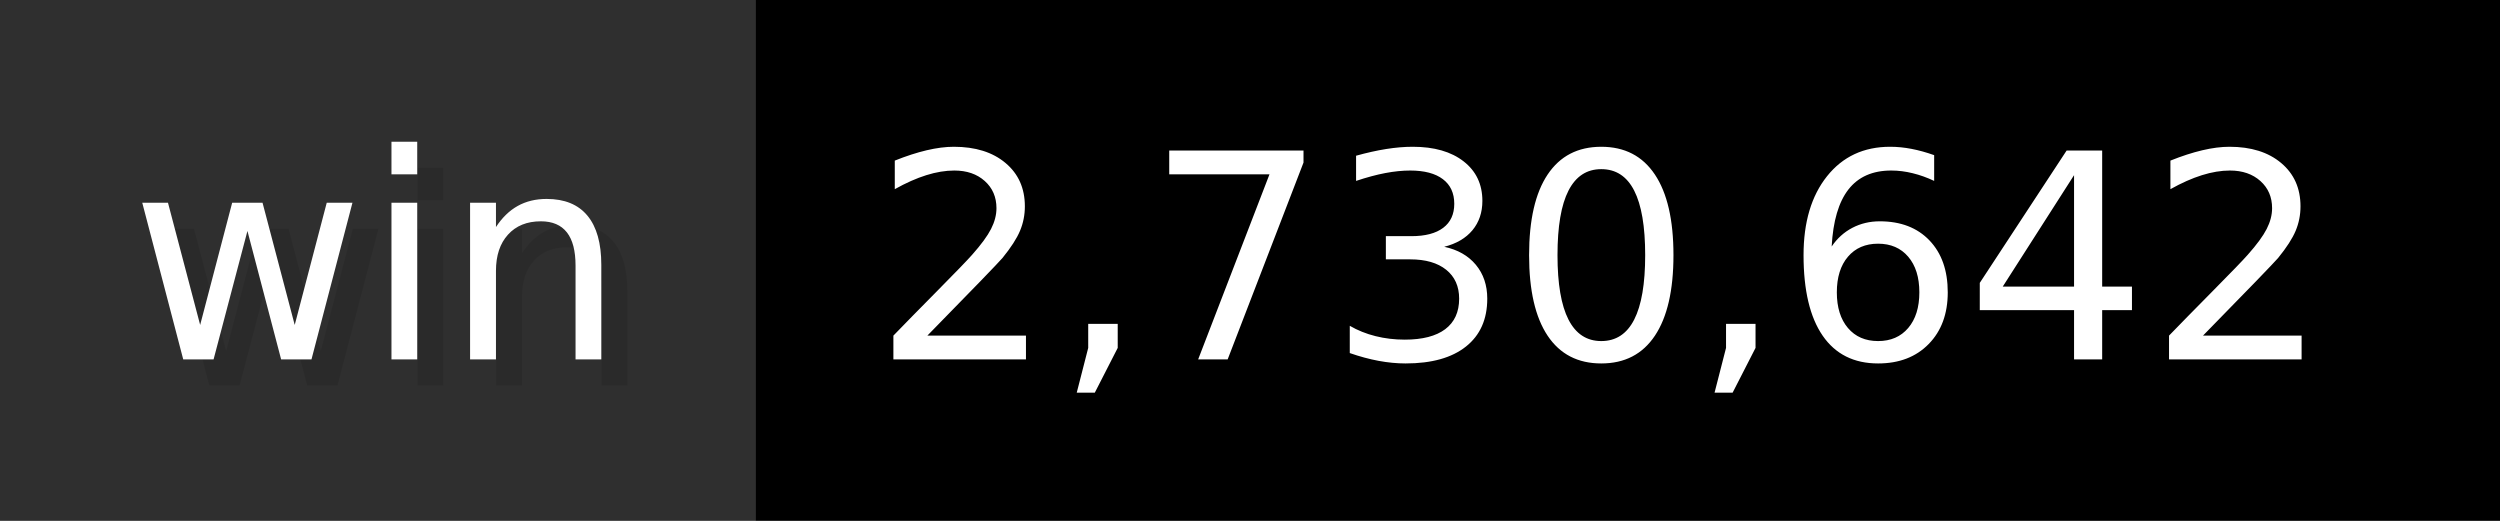
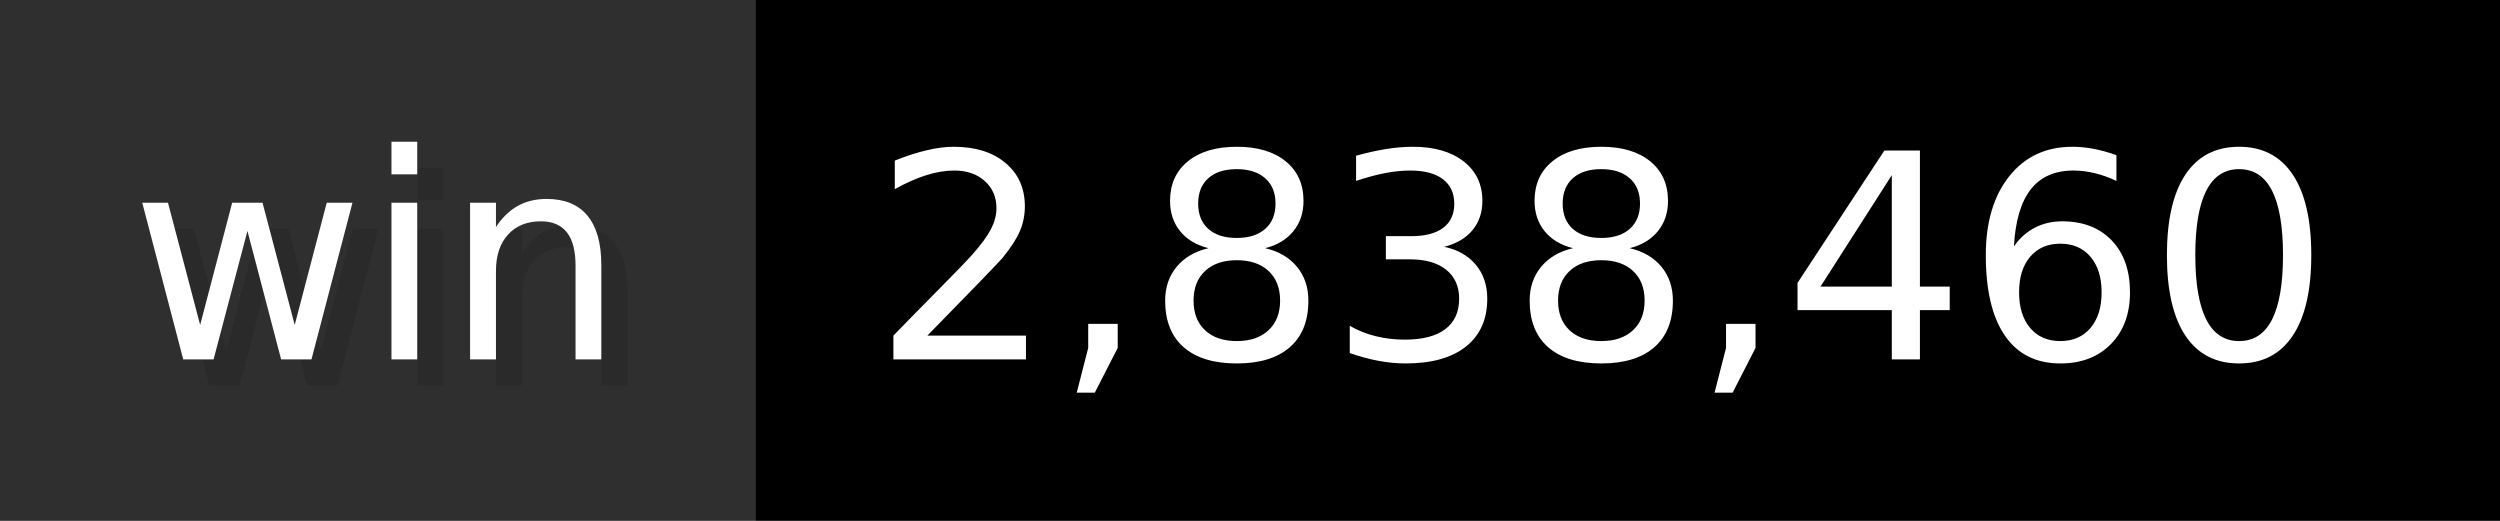
- <svg xmlns="http://www.w3.org/2000/svg" width="96" height="20" viewBox="0 0 960 200" role="img" aria-label="win: 2,730,642">
+ <svg xmlns="http://www.w3.org/2000/svg" width="96" height="20" viewBox="0 0 960 200" role="img" aria-label="win: 2,838,460">
  <g>
    <rect fill="#2F2F2F" width="290" height="200" />
    <rect fill="#" x="290" width="670" height="200" />
  </g>
  <g aria-hidden="true" fill="#fff" text-anchor="start" font-family="Verdana,DejaVu Sans,sans-serif" font-size="110">
    <text x="60" y="148" textLength="190" fill="#000" opacity="0.1">win</text>
    <text x="50" y="138" textLength="190">win</text>
-     <text x="345" y="148" textLength="570" fill="#000" opacity="0.1">2,730,642</text>
-     <text x="335" y="138" textLength="570">2,730,642</text>
+     <text x="345" y="148" textLength="570" fill="#000" opacity="0.1">2,838,460</text>
+     <text x="335" y="138" textLength="570">2,838,460</text>
  </g>
</svg>
